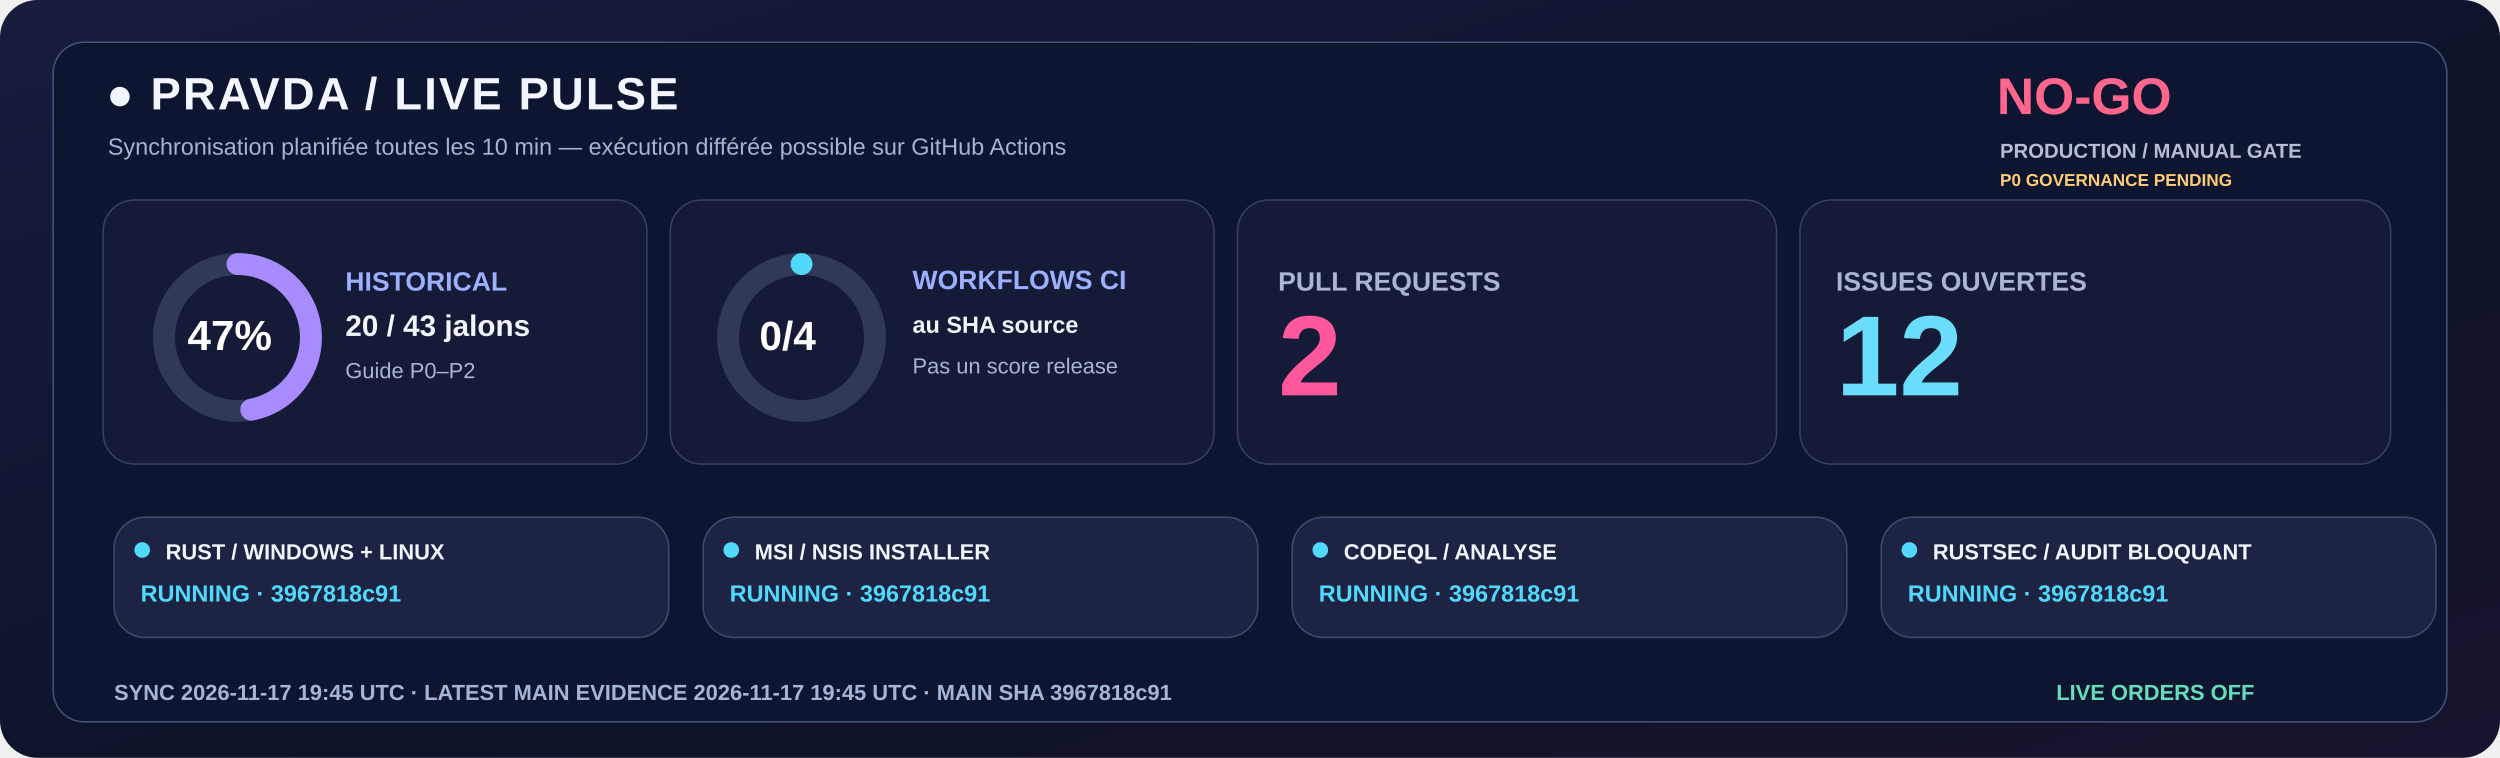
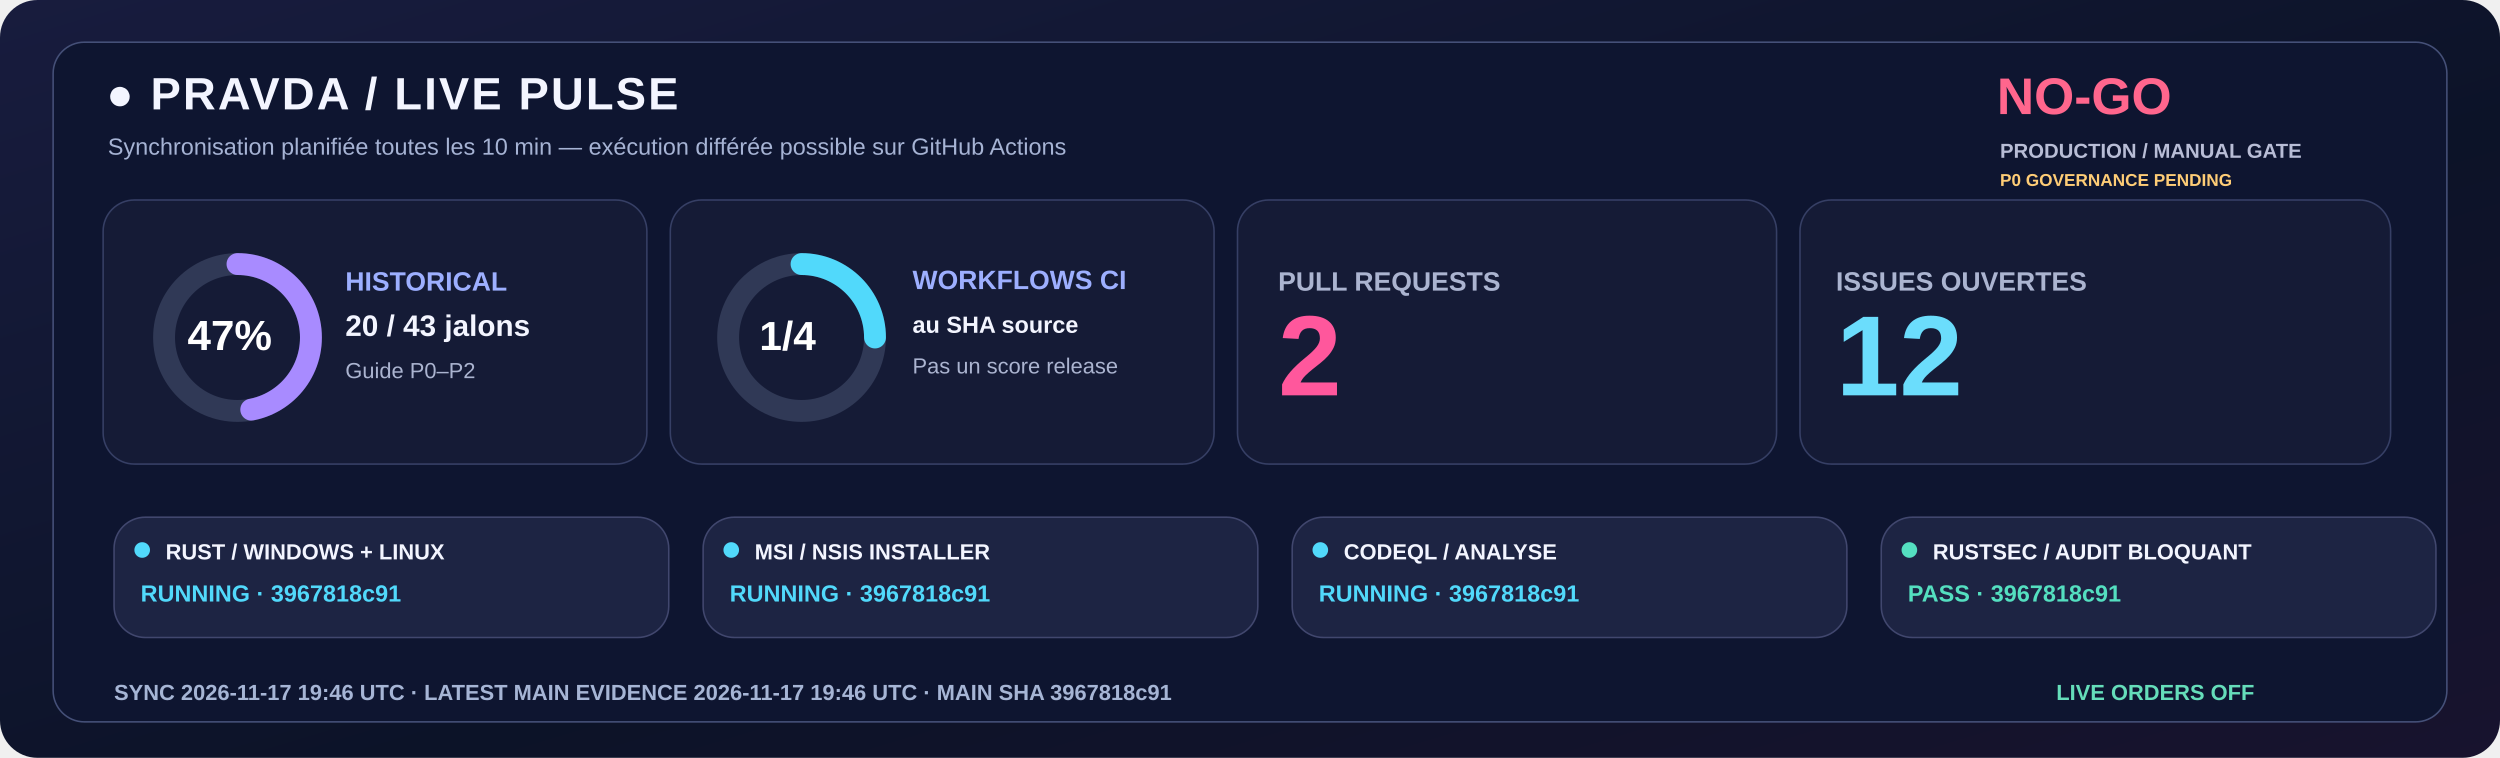
<svg xmlns="http://www.w3.org/2000/svg" width="1600" height="485" viewBox="0 0 1600 485" role="img">
  <defs>
    <linearGradient id="livebg" x1="0" y1="0" x2="1" y2="1">
      <stop stop-color="#181C3E" />
      <stop offset=".58" stop-color="#0C1328" />
      <stop offset="1" stop-color="#18132E" />
    </linearGradient>
  </defs>
  <rect width="1600" height="485" rx="24" fill="url(#livebg)" />
  <rect x="34" y="27" width="1532" height="435" rx="20" fill="#0E1530" stroke="#455078" />
  <text x="68" y="70" fill="#F3F5FF" font-family="Segoe UI,Arial,sans-serif" font-size="29" font-weight="800" letter-spacing="1.4">●  PRAVDA / LIVE PULSE</text>
  <text x="69" y="99" fill="#A6B3D4" font-family="Segoe UI,Arial,sans-serif" font-size="15" font-weight="500">Synchronisation planifiée toutes les 10 min — exécution différée possible sur GitHub Actions</text>
  <text x="1278" y="73" fill="#FF668D" font-family="Segoe UI,Arial,sans-serif" font-size="33" font-weight="800">NO-GO</text>
  <text x="1280" y="101" fill="#B8BDD6" font-family="Segoe UI,Arial,sans-serif" font-size="13" font-weight="650">PRODUCTION / MANUAL GATE</text>
  <text x="1280" y="119" fill="#FFCD76" font-family="Segoe UI,Arial,sans-serif" font-size="11" font-weight="650">P0 GOVERNANCE PENDING</text>
  <rect x="66" y="128" width="348" height="169" rx="20" fill="#151B36" stroke="#363F65" />
  <rect x="429" y="128" width="348" height="169" rx="20" fill="#151B36" stroke="#363F65" />
  <rect x="792" y="128" width="345" height="169" rx="20" fill="#151B36" stroke="#363F65" />
  <rect x="1152" y="128" width="378" height="169" rx="20" fill="#151B36" stroke="#363F65" />
  <circle cx="152" cy="216" r="47" fill="none" stroke="#303956" stroke-width="14" />
  <circle cx="152" cy="216" r="47" fill="none" stroke="#A88BFF" stroke-width="14" stroke-linecap="round" stroke-dasharray="138.80 156.51" transform="rotate(-90 152 216)" />
  <text x="120" y="224" fill="#FFFFFF" font-family="Segoe UI,Arial,sans-serif" font-size="27" font-weight="800">47%</text>
  <text x="221" y="186" fill="#9DAFFF" font-family="Segoe UI,Arial,sans-serif" font-size="17" font-weight="700">HISTORICAL</text>
  <text x="221" y="215" fill="#F3F5FF" font-family="Segoe UI,Arial,sans-serif" font-size="19" font-weight="750">20 / 43 jalons</text>
  <text x="221" y="242" fill="#ABB4D0" font-family="Segoe UI,Arial,sans-serif" font-size="14" font-weight="500">Guide P0–P2</text>
  <circle cx="513" cy="216" r="47" fill="none" stroke="#303956" stroke-width="14" />
-   <circle cx="513" cy="216" r="47" fill="none" stroke="#51D9FB" stroke-width="14" stroke-linecap="round" stroke-dasharray="0.00 295.31" transform="rotate(-90 513 216)" />
-   <text x="486" y="224" fill="#FFFFFF" font-family="Segoe UI,Arial,sans-serif" font-size="26" font-weight="800">0/4</text>
+   <circle cx="513" cy="216" r="47" fill="none" stroke="#51D9FB" stroke-width="14" stroke-linecap="round" stroke-dasharray="73.83 221.48" transform="rotate(-90 513 216)" />
+   <text x="486" y="224" fill="#FFFFFF" font-family="Segoe UI,Arial,sans-serif" font-size="26" font-weight="800">1/4</text>
  <text x="584" y="185" fill="#9DAFFF" font-family="Segoe UI,Arial,sans-serif" font-size="17" font-weight="700">WORKFLOWS CI</text>
  <text x="584" y="213" fill="#F3F5FF" font-family="Segoe UI,Arial,sans-serif" font-size="15" font-weight="600">au SHA source</text>
  <text x="584" y="239" fill="#ABB4D0" font-family="Segoe UI,Arial,sans-serif" font-size="14" font-weight="500">Pas un score release</text>
  <text x="818" y="186" fill="#ABB4D0" font-family="Segoe UI,Arial,sans-serif" font-size="17" font-weight="700">PULL REQUESTS</text>
  <text x="818" y="253" fill="#FF579C" font-family="Segoe UI,Arial,sans-serif" font-size="73" font-weight="800">2</text>
  <text x="1175" y="186" fill="#ABB4D0" font-family="Segoe UI,Arial,sans-serif" font-size="17" font-weight="700">ISSUES OUVERTES</text>
  <text x="1175" y="253" fill="#6BDDFC" font-family="Segoe UI,Arial,sans-serif" font-size="73" font-weight="800">12</text>
  <rect x="73" y="331" width="355" height="77" rx="20" fill="#1D2443" stroke="#41476E" />
  <circle cx="91" cy="352" r="5" fill="#51D9FB" />
  <text x="106" y="358" fill="#F3F5FF" font-family="Segoe UI,Arial,sans-serif" font-size="14" font-weight="750">RUST / WINDOWS + LINUX</text>
  <text x="90" y="385" fill="#51D9FB" font-family="Segoe UI,Arial,sans-serif" font-size="15" font-weight="700">RUNNING · 3967818c91</text>
  <rect x="450" y="331" width="355" height="77" rx="20" fill="#1D2443" stroke="#41476E" />
  <circle cx="468" cy="352" r="5" fill="#51D9FB" />
  <text x="483" y="358" fill="#F3F5FF" font-family="Segoe UI,Arial,sans-serif" font-size="14" font-weight="750">MSI / NSIS INSTALLER</text>
  <text x="467" y="385" fill="#51D9FB" font-family="Segoe UI,Arial,sans-serif" font-size="15" font-weight="700">RUNNING · 3967818c91</text>
  <rect x="827" y="331" width="355" height="77" rx="20" fill="#1D2443" stroke="#41476E" />
  <circle cx="845" cy="352" r="5" fill="#51D9FB" />
  <text x="860" y="358" fill="#F3F5FF" font-family="Segoe UI,Arial,sans-serif" font-size="14" font-weight="750">CODEQL / ANALYSE</text>
  <text x="844" y="385" fill="#51D9FB" font-family="Segoe UI,Arial,sans-serif" font-size="15" font-weight="700">RUNNING · 3967818c91</text>
  <rect x="1204" y="331" width="355" height="77" rx="20" fill="#1D2443" stroke="#41476E" />
-   <circle cx="1222" cy="352" r="5" fill="#51D9FB" />
+   <circle cx="1222" cy="352" r="5" fill="#54DFC0" />
  <text x="1237" y="358" fill="#F3F5FF" font-family="Segoe UI,Arial,sans-serif" font-size="14" font-weight="750">RUSTSEC / AUDIT BLOQUANT</text>
-   <text x="1221" y="385" fill="#51D9FB" font-family="Segoe UI,Arial,sans-serif" font-size="15" font-weight="700">RUNNING · 3967818c91</text>
-   <text x="73" y="448" fill="#A6B5D5" font-family="Segoe UI,Arial,sans-serif" font-size="14" font-weight="650">SYNC  2026-11-17 19:45 UTC   ·   LATEST MAIN EVIDENCE  2026-11-17 19:45 UTC   ·   MAIN SHA  3967818c91</text>
+   <text x="1221" y="385" fill="#54DFC0" font-family="Segoe UI,Arial,sans-serif" font-size="15" font-weight="700">PASS · 3967818c91</text>
+   <text x="73" y="448" fill="#A6B5D5" font-family="Segoe UI,Arial,sans-serif" font-size="14" font-weight="650">SYNC  2026-11-17 19:46 UTC   ·   LATEST MAIN EVIDENCE  2026-11-17 19:46 UTC   ·   MAIN SHA  3967818c91</text>
  <text x="1316" y="448" fill="#65DDBA" font-family="Segoe UI,Arial,sans-serif" font-size="14" font-weight="730">LIVE ORDERS  OFF</text>
</svg>
